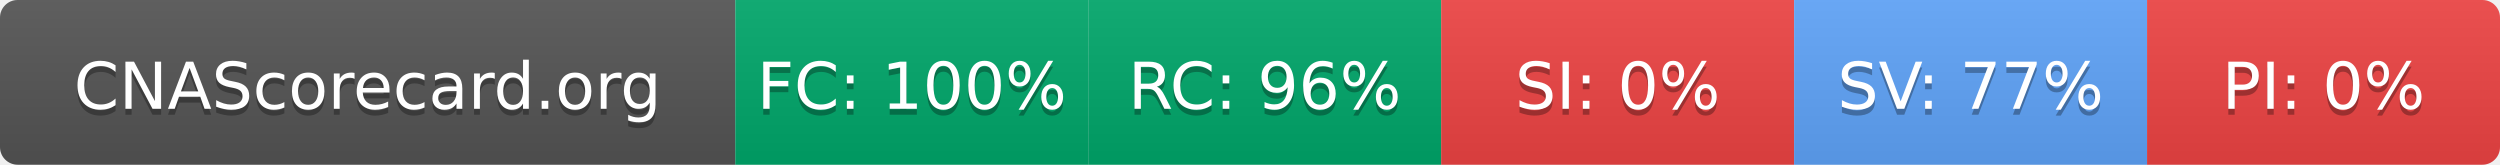
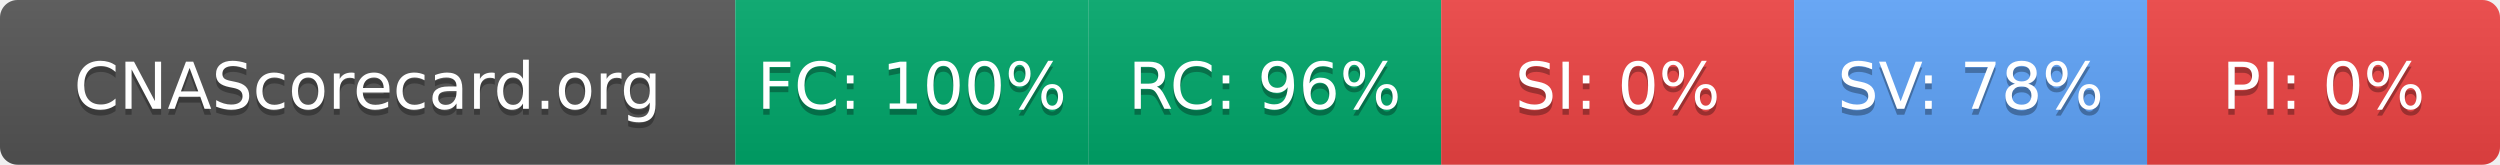
- <svg xmlns="http://www.w3.org/2000/svg" width="425" height="28" role="img" aria-label="CNAScorecard.org: FC:100% RC:96% SI:0% SV:77% PI:0%">
+ <svg xmlns="http://www.w3.org/2000/svg" width="425" height="28" role="img" aria-label="CNAScorecard.org: FC:100% RC:96% SI:0% SV:78% PI:0%">
  <linearGradient id="s" x2="0" y2="100%">
    <stop offset="0" stop-color="#bbb" stop-opacity=".1" />
    <stop offset="1" stop-opacity=".1" />
  </linearGradient>
  <clipPath id="r">
    <rect width="425" height="28" rx="3" fill="#fff" />
  </clipPath>
  <g clip-path="url(#r)">
    <rect width="125" height="28" fill="#555" />
    <rect x="125" width="60" height="28" fill="#00A86B" />
    <rect x="185" width="60" height="28" fill="#00A86B" />
    <rect x="245" width="60" height="28" fill="#EF4444" />
    <rect x="305" width="60" height="28" fill="#60A5FA" />
    <rect x="365" width="60" height="28" fill="#EF4444" />
    <rect width="425" height="28" fill="url(#s)" />
  </g>
  <g fill="#fff" text-anchor="middle" font-family="Verdana,Geneva,DejaVu Sans,sans-serif" text-rendering="geometricPrecision" font-size="110">
    <text aria-hidden="true" x="625" y="195" fill="#010101" fill-opacity=".3" transform="scale(.1)" textLength="1050">CNAScorecard.org</text>
    <text x="625" y="185" transform="scale(.1)" fill="#fff" textLength="1050">CNAScorecard.org</text>
    <text aria-hidden="true" x="1550" y="195" fill="#010101" fill-opacity=".3" transform="scale(.1)" textLength="440">FC: 100%</text>
    <text x="1550" y="185" transform="scale(.1)" fill="#fff" textLength="440">FC: 100%</text>
    <text aria-hidden="true" x="2150" y="195" fill="#010101" fill-opacity=".3" transform="scale(.1)" textLength="385">RC: 96%</text>
    <text x="2150" y="185" transform="scale(.1)" fill="#fff" textLength="385">RC: 96%</text>
    <text aria-hidden="true" x="2750" y="195" fill="#010101" fill-opacity=".3" transform="scale(.1)" textLength="330">SI: 0%</text>
    <text x="2750" y="185" transform="scale(.1)" fill="#fff" textLength="330">SI: 0%</text>
-     <text aria-hidden="true" x="3350" y="195" fill="#010101" fill-opacity=".3" transform="scale(.1)" textLength="385">SV: 77%</text>
-     <text x="3350" y="185" transform="scale(.1)" fill="#fff" textLength="385">SV: 77%</text>
+     <text aria-hidden="true" x="3350" y="195" fill="#010101" fill-opacity=".3" transform="scale(.1)" textLength="385">SV: 78%</text>
+     <text x="3350" y="185" transform="scale(.1)" fill="#fff" textLength="385">SV: 78%</text>
    <text aria-hidden="true" x="3950" y="195" fill="#010101" fill-opacity=".3" transform="scale(.1)" textLength="330">PI: 0%</text>
    <text x="3950" y="185" transform="scale(.1)" fill="#fff" textLength="330">PI: 0%</text>
  </g>
</svg>
